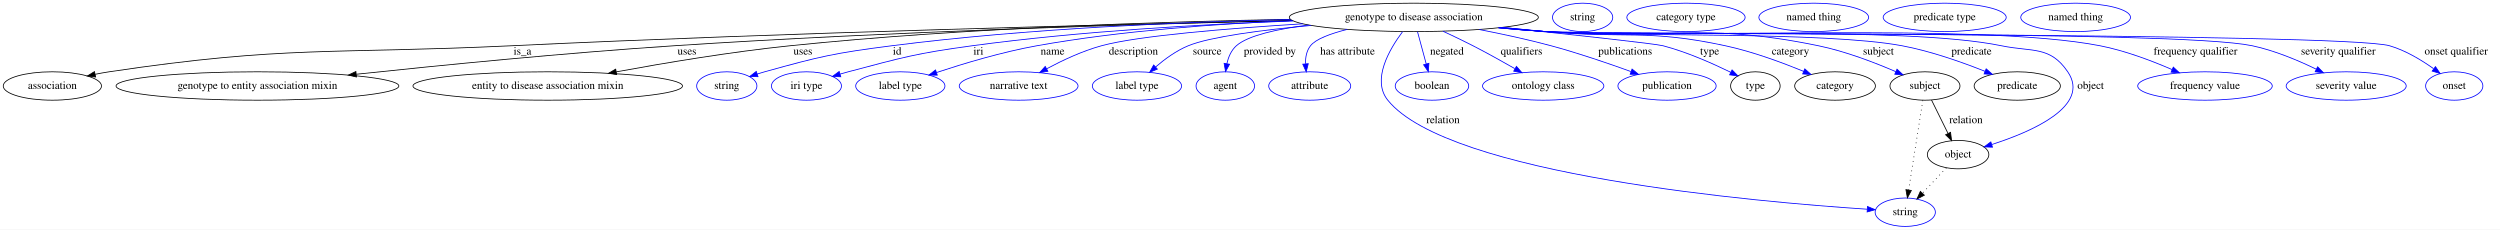
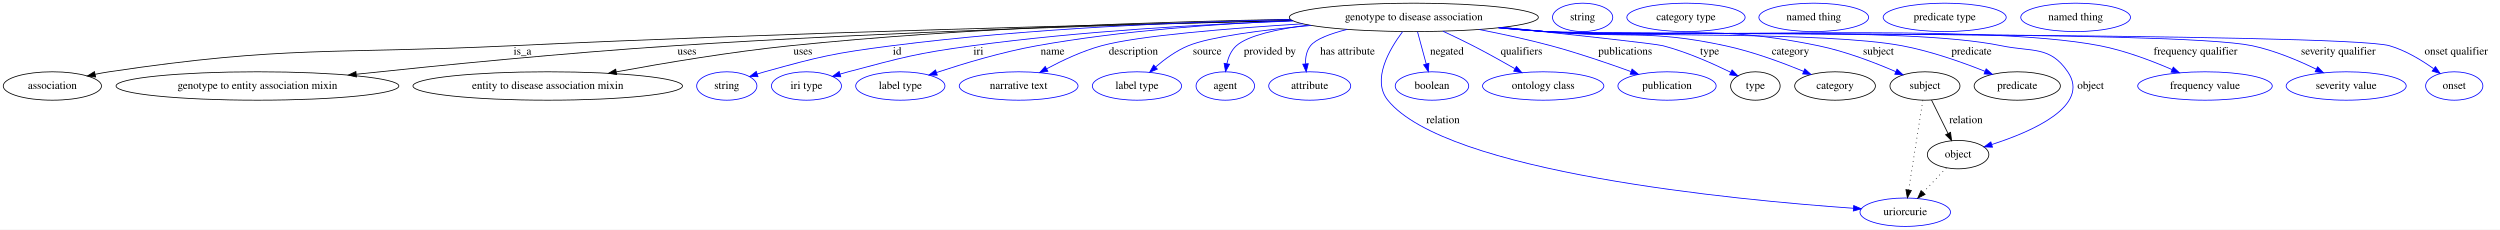
<svg xmlns="http://www.w3.org/2000/svg" width="3169pt" height="291pt" viewBox="0.00 0.00 3169.39 291.00">
  <g id="graph0" class="graph" transform="scale(1 1) rotate(0) translate(4 287)">
    <polygon fill="white" stroke="transparent" points="-4,4 -4,-287 3165.39,-287 3165.39,4 -4,4" />
    <g id="node1" class="node">
      <ellipse fill="none" stroke="black" cx="1788.39" cy="-265" rx="157.87" ry="18" />
      <text text-anchor="middle" x="1788.39" y="-261.3" font-family="Times,serif" font-size="14.00">genotype to disease association</text>
    </g>
    <g id="node2" class="node">
      <ellipse fill="none" stroke="black" cx="62.39" cy="-178" rx="62.29" ry="18" />
      <text text-anchor="middle" x="62.39" y="-174.3" font-family="Times,serif" font-size="14.00">association</text>
    </g>
    <g id="edge1" class="edge">
      <path fill="none" stroke="black" d="M1634.29,-260.95C1414.51,-256.22 998.43,-245.87 644.39,-229 417.51,-218.19 359.04,-229.55 134.39,-196 128.62,-195.14 122.62,-194.04 116.66,-192.83" />
      <polygon fill="black" stroke="black" points="117.23,-189.37 106.72,-190.69 115.76,-196.22 117.23,-189.37" />
      <text text-anchor="middle" x="658.39" y="-217.8" font-family="Times,serif" font-size="14.00">is_a</text>
    </g>
    <g id="node3" class="node">
      <ellipse fill="none" stroke="black" cx="322.39" cy="-178" rx="179.27" ry="18" />
      <text text-anchor="middle" x="322.39" y="-174.3" font-family="Times,serif" font-size="14.00">genotype to entity association mixin</text>
    </g>
    <g id="edge2" class="edge">
      <path fill="none" stroke="black" d="M1634.3,-260.95C1448.34,-256.64 1126.22,-247.19 850.39,-229 712.44,-219.9 554.66,-204.27 447.78,-192.91" />
      <polygon fill="black" stroke="black" points="447.92,-189.4 437.6,-191.82 447.17,-196.36 447.92,-189.4" />
      <text text-anchor="middle" x="866.89" y="-217.8" font-family="Times,serif" font-size="14.00">uses</text>
    </g>
    <g id="node4" class="node">
      <ellipse fill="none" stroke="black" cx="690.39" cy="-178" rx="170.87" ry="18" />
      <text text-anchor="middle" x="690.39" y="-174.3" font-family="Times,serif" font-size="14.00">entity to disease association mixin</text>
    </g>
    <g id="edge3" class="edge">
      <path fill="none" stroke="black" d="M1631.91,-262.48C1472.05,-259.65 1216.85,-251.65 997.39,-229 922.72,-221.29 838.62,-207.21 777.35,-195.95" />
      <polygon fill="black" stroke="black" points="777.81,-192.48 767.34,-194.1 776.54,-199.36 777.81,-192.48" />
      <text text-anchor="middle" x="1013.89" y="-217.8" font-family="Times,serif" font-size="14.00">uses</text>
    </g>
    <g id="node5" class="node">
      <ellipse fill="none" stroke="blue" cx="917.39" cy="-178" rx="38.19" ry="18" />
      <text text-anchor="middle" x="917.39" y="-174.3" font-family="Times,serif" font-size="14.00">string</text>
    </g>
    <g id="edge4" class="edge">
      <path fill="none" stroke="blue" d="M1631.98,-262.3C1497.46,-259.28 1298.49,-251.06 1126.39,-229 1053.94,-219.71 1035.77,-215.57 965.39,-196 962.29,-195.14 959.09,-194.17 955.89,-193.15" />
      <polygon fill="blue" stroke="blue" points="956.97,-189.83 946.38,-189.99 954.76,-196.47 956.97,-189.83" />
      <text text-anchor="middle" x="1133.39" y="-217.8" font-family="Times,serif" font-size="14.00">id</text>
    </g>
    <g id="node6" class="node">
      <ellipse fill="none" stroke="blue" cx="1018.39" cy="-178" rx="44.39" ry="18" />
      <text text-anchor="middle" x="1018.39" y="-174.3" font-family="Times,serif" font-size="14.00">iri type</text>
    </g>
    <g id="edge5" class="edge">
      <path fill="none" stroke="blue" d="M1635.39,-260.41C1522.5,-256.31 1365.34,-247.57 1228.39,-229 1157.74,-219.42 1140.32,-214.25 1071.39,-196 1068.02,-195.11 1064.55,-194.13 1061.07,-193.11" />
      <polygon fill="blue" stroke="blue" points="1061.9,-189.7 1051.32,-190.14 1059.87,-196.4 1061.9,-189.7" />
      <text text-anchor="middle" x="1236.39" y="-217.8" font-family="Times,serif" font-size="14.00">iri</text>
    </g>
    <g id="node7" class="node">
      <ellipse fill="none" stroke="blue" cx="1137.39" cy="-178" rx="56.59" ry="18" />
      <text text-anchor="middle" x="1137.39" y="-174.3" font-family="Times,serif" font-size="14.00">label type</text>
    </g>
    <g id="edge6" class="edge">
      <path fill="none" stroke="blue" d="M1634.54,-260.86C1540.34,-256.93 1417.69,-248.22 1310.39,-229 1266.56,-221.15 1217.95,-206.56 1183.44,-195.15" />
      <polygon fill="blue" stroke="blue" points="1184.25,-191.73 1173.66,-191.88 1182.03,-198.37 1184.25,-191.73" />
      <text text-anchor="middle" x="1330.39" y="-217.8" font-family="Times,serif" font-size="14.00">name</text>
    </g>
    <g id="node8" class="node">
      <ellipse fill="none" stroke="blue" cx="1287.39" cy="-178" rx="75.29" ry="18" />
      <text text-anchor="middle" x="1287.39" y="-174.3" font-family="Times,serif" font-size="14.00">narrative text</text>
    </g>
    <g id="edge7" class="edge">
      <path fill="none" stroke="blue" d="M1647.62,-256.83C1553.68,-251.04 1439.13,-241.75 1392.39,-229 1368.18,-222.4 1342.72,-210.41 1322.94,-199.84" />
      <polygon fill="blue" stroke="blue" points="1324.45,-196.67 1314,-194.94 1321.09,-202.81 1324.45,-196.67" />
      <text text-anchor="middle" x="1432.89" y="-217.8" font-family="Times,serif" font-size="14.00">description</text>
    </g>
    <g id="node9" class="node">
      <ellipse fill="none" stroke="blue" cx="1437.39" cy="-178" rx="56.59" ry="18" />
      <text text-anchor="middle" x="1437.39" y="-174.3" font-family="Times,serif" font-size="14.00">label type</text>
    </g>
    <g id="edge8" class="edge">
      <path fill="none" stroke="blue" d="M1658.18,-254.74C1596.64,-249.02 1530.57,-240.54 1502.39,-229 1487.19,-222.77 1472.49,-212 1460.93,-202.05" />
      <polygon fill="blue" stroke="blue" points="1463.24,-199.42 1453.45,-195.36 1458.57,-204.64 1463.24,-199.42" />
      <text text-anchor="middle" x="1526.39" y="-217.8" font-family="Times,serif" font-size="14.00">source</text>
    </g>
    <g id="node10" class="node">
      <ellipse fill="none" stroke="blue" cx="1549.39" cy="-178" rx="37.09" ry="18" />
      <text text-anchor="middle" x="1549.39" y="-174.3" font-family="Times,serif" font-size="14.00">agent</text>
    </g>
    <g id="edge9" class="edge">
      <path fill="none" stroke="blue" d="M1654.83,-255.31C1614.99,-250.17 1578.03,-241.99 1563.39,-229 1556.88,-223.21 1553.29,-214.67 1551.34,-206.27" />
      <polygon fill="blue" stroke="blue" points="1554.78,-205.59 1549.7,-196.29 1547.87,-206.73 1554.78,-205.59" />
      <text text-anchor="middle" x="1605.89" y="-217.8" font-family="Times,serif" font-size="14.00">provided by</text>
    </g>
    <g id="node11" class="node">
      <ellipse fill="none" stroke="blue" cx="1656.39" cy="-178" rx="51.99" ry="18" />
      <text text-anchor="middle" x="1656.39" y="-174.3" font-family="Times,serif" font-size="14.00">attribute</text>
    </g>
    <g id="edge10" class="edge">
      <path fill="none" stroke="blue" d="M1703.87,-249.72C1682.67,-244.36 1664.04,-237.48 1657.39,-229 1652.4,-222.63 1650.91,-214.28 1651.04,-206.23" />
      <polygon fill="blue" stroke="blue" points="1654.55,-206.28 1651.97,-196.01 1647.57,-205.65 1654.55,-206.28" />
      <text text-anchor="middle" x="1704.39" y="-217.8" font-family="Times,serif" font-size="14.00">has attribute</text>
    </g>
    <g id="node12" class="node">
-       <ellipse fill="none" stroke="blue" cx="2411.39" cy="-18" rx="38.19" ry="18" />
-       <text text-anchor="middle" x="2411.39" y="-14.3" font-family="Times,serif" font-size="14.00">string</text>
+       <ellipse fill="none" stroke="blue" cx="2411.39" cy="-18" rx="57.39" ry="18" />
+       <text text-anchor="middle" x="2411.39" y="-14.3" font-family="Times,serif" font-size="14.00">uriorcurie</text>
    </g>
    <g id="edge11" class="edge">
-       <path fill="none" stroke="blue" d="M1774.03,-246.72C1757.37,-224.47 1734.68,-185.64 1755.39,-160 1832.27,-64.84 2224.55,-30.92 2362.97,-21.8" />
-       <polygon fill="blue" stroke="blue" points="2363.5,-25.27 2373.26,-21.14 2363.05,-18.29 2363.5,-25.27" />
+       <path fill="none" stroke="blue" d="M1774.03,-246.72C1757.37,-224.47 1734.68,-185.64 1755.39,-160 1829.28,-68.54 2194.53,-33.65 2345.7,-22.98" />
+       <polygon fill="blue" stroke="blue" points="2346.04,-26.46 2355.78,-22.28 2345.56,-19.48 2346.04,-26.46" />
      <text text-anchor="middle" x="1825.39" y="-130.8" font-family="Times,serif" font-size="14.00">relation</text>
    </g>
    <g id="node13" class="node">
      <ellipse fill="none" stroke="blue" cx="1811.39" cy="-178" rx="46.59" ry="18" />
      <text text-anchor="middle" x="1811.39" y="-174.3" font-family="Times,serif" font-size="14.00">boolean</text>
    </g>
    <g id="edge12" class="edge">
      <path fill="none" stroke="blue" d="M1793.05,-246.8C1796.23,-235.05 1800.51,-219.24 1804.13,-205.84" />
      <polygon fill="blue" stroke="blue" points="1807.51,-206.74 1806.75,-196.18 1800.76,-204.91 1807.51,-206.74" />
      <text text-anchor="middle" x="1830.39" y="-217.8" font-family="Times,serif" font-size="14.00">negated</text>
    </g>
    <g id="node14" class="node">
      <ellipse fill="none" stroke="blue" cx="1952.39" cy="-178" rx="76.89" ry="18" />
      <text text-anchor="middle" x="1952.39" y="-174.3" font-family="Times,serif" font-size="14.00">ontology class</text>
    </g>
    <g id="edge13" class="edge">
      <path fill="none" stroke="blue" d="M1825.28,-247.46C1837.51,-241.8 1851.12,-235.3 1863.39,-229 1881.06,-219.93 1900.3,-209.23 1916.36,-200.05" />
      <polygon fill="blue" stroke="blue" points="1918.49,-202.87 1925.42,-194.85 1915,-196.8 1918.49,-202.87" />
      <text text-anchor="middle" x="1924.89" y="-217.8" font-family="Times,serif" font-size="14.00">qualifiers</text>
    </g>
    <g id="node15" class="node">
      <ellipse fill="none" stroke="blue" cx="2109.39" cy="-178" rx="62.29" ry="18" />
      <text text-anchor="middle" x="2109.39" y="-174.3" font-family="Times,serif" font-size="14.00">publication</text>
    </g>
    <g id="edge14" class="edge">
      <path fill="none" stroke="blue" d="M1871.22,-249.61C1900.24,-243.97 1932.94,-236.94 1962.39,-229 1996.74,-219.75 2034.73,-206.75 2063.48,-196.33" />
      <polygon fill="blue" stroke="blue" points="2065.06,-199.48 2073.25,-192.76 2062.66,-192.9 2065.06,-199.48" />
      <text text-anchor="middle" x="2056.39" y="-217.8" font-family="Times,serif" font-size="14.00">publications</text>
    </g>
    <g id="node16" class="node">
      <ellipse fill="none" stroke="black" cx="2221.39" cy="-178" rx="31.4" ry="18" />
      <text text-anchor="middle" x="2221.39" y="-174.3" font-family="Times,serif" font-size="14.00">type</text>
    </g>
    <g id="edge15" class="edge">
      <path fill="none" stroke="blue" d="M1900.91,-252.32C1987.62,-243.2 2094.39,-231.63 2104.39,-229 2134.62,-221.05 2167.18,-206.61 2190.26,-195.29" />
      <polygon fill="blue" stroke="blue" points="2191.84,-198.41 2199.23,-190.81 2188.72,-192.15 2191.84,-198.41" />
      <text text-anchor="middle" x="2163.39" y="-217.8" font-family="Times,serif" font-size="14.00">type</text>
    </g>
    <g id="node18" class="node">
      <ellipse fill="none" stroke="black" cx="2322.39" cy="-178" rx="51.19" ry="18" />
      <text text-anchor="middle" x="2322.39" y="-174.3" font-family="Times,serif" font-size="14.00">category</text>
    </g>
    <g id="edge16" class="edge">
      <path fill="none" stroke="blue" d="M1900.2,-252.27C1918.63,-250.43 1937.54,-248.61 1955.39,-247 2056.63,-237.85 2084.02,-250.39 2183.39,-229 2217.82,-221.59 2255.31,-207.74 2282.66,-196.5" />
      <polygon fill="blue" stroke="blue" points="2284.02,-199.73 2291.9,-192.64 2281.32,-193.27 2284.02,-199.73" />
      <text text-anchor="middle" x="2265.89" y="-217.8" font-family="Times,serif" font-size="14.00">category</text>
    </g>
    <g id="node20" class="node">
      <ellipse fill="none" stroke="black" cx="2436.39" cy="-178" rx="44.39" ry="18" />
      <text text-anchor="middle" x="2436.39" y="-174.3" font-family="Times,serif" font-size="14.00">subject</text>
    </g>
    <g id="edge17" class="edge">
      <path fill="none" stroke="blue" d="M1898.37,-252.02C1917.37,-250.18 1936.94,-248.42 1955.39,-247 2108.93,-235.2 2150.58,-260.1 2301.39,-229 2335.62,-221.94 2372.73,-207.68 2399.37,-196.18" />
      <polygon fill="blue" stroke="blue" points="2400.94,-199.32 2408.68,-192.09 2398.12,-192.91 2400.94,-199.32" />
      <text text-anchor="middle" x="2377.39" y="-217.8" font-family="Times,serif" font-size="14.00">subject</text>
    </g>
    <g id="node22" class="node">
      <ellipse fill="none" stroke="black" cx="2553.39" cy="-178" rx="54.69" ry="18" />
      <text text-anchor="middle" x="2553.39" y="-174.3" font-family="Times,serif" font-size="14.00">predicate</text>
    </g>
    <g id="edge18" class="edge">
      <path fill="none" stroke="blue" d="M1897.46,-251.92C1916.74,-250.06 1936.64,-248.33 1955.39,-247 2055.67,-239.91 2308.58,-247.48 2407.39,-229 2443.95,-222.16 2483.79,-208.04 2512.6,-196.54" />
      <polygon fill="blue" stroke="blue" points="2513.98,-199.76 2521.93,-192.76 2511.35,-193.27 2513.98,-199.76" />
      <text text-anchor="middle" x="2495.39" y="-217.8" font-family="Times,serif" font-size="14.00">predicate</text>
    </g>
    <g id="node24" class="node">
      <ellipse fill="none" stroke="black" cx="2478.39" cy="-91" rx="38.99" ry="18" />
      <text text-anchor="middle" x="2478.39" y="-87.3" font-family="Times,serif" font-size="14.00">object</text>
    </g>
    <g id="edge19" class="edge">
      <path fill="none" stroke="blue" d="M1896.55,-251.87C1916.12,-249.99 1936.35,-248.26 1955.39,-247 2083.62,-238.49 2407.52,-254.87 2533.39,-229 2572.68,-220.92 2594.8,-229.15 2617.39,-196 2646.91,-152.69 2572.18,-120.23 2521.22,-103.86" />
      <polygon fill="blue" stroke="blue" points="2521.97,-100.43 2511.38,-100.81 2519.89,-107.12 2521.97,-100.43" />
      <text text-anchor="middle" x="2646.39" y="-174.3" font-family="Times,serif" font-size="14.00">object</text>
    </g>
    <g id="node26" class="node">
      <ellipse fill="none" stroke="blue" cx="2791.39" cy="-178" rx="85.29" ry="18" />
      <text text-anchor="middle" x="2791.39" y="-174.3" font-family="Times,serif" font-size="14.00">frequency value</text>
    </g>
    <g id="edge20" class="edge">
      <path fill="none" stroke="blue" d="M1896.1,-251.82C1915.8,-249.94 1936.2,-248.22 1955.39,-247 2111.35,-237.08 2505.01,-258.91 2658.39,-229 2689.95,-222.85 2723.86,-210 2749.53,-198.86" />
      <polygon fill="blue" stroke="blue" points="2751.22,-201.95 2758.95,-194.7 2748.39,-195.54 2751.22,-201.95" />
      <text text-anchor="middle" x="2779.39" y="-217.8" font-family="Times,serif" font-size="14.00">frequency qualifier</text>
    </g>
    <g id="node27" class="node">
      <ellipse fill="none" stroke="blue" cx="2970.39" cy="-178" rx="76.09" ry="18" />
      <text text-anchor="middle" x="2970.39" y="-174.3" font-family="Times,serif" font-size="14.00">severity value</text>
    </g>
    <g id="edge21" class="edge">
      <path fill="none" stroke="blue" d="M1895.64,-251.78C1915.49,-249.89 1936.05,-248.18 1955.39,-247 2054.79,-240.95 2753.98,-249.65 2851.39,-229 2879.72,-222.99 2909.76,-210.32 2932.58,-199.23" />
      <polygon fill="blue" stroke="blue" points="2934.17,-202.34 2941.57,-194.76 2931.06,-196.07 2934.17,-202.34" />
      <text text-anchor="middle" x="2960.39" y="-217.8" font-family="Times,serif" font-size="14.00">severity qualifier</text>
    </g>
    <g id="node28" class="node">
      <ellipse fill="none" stroke="blue" cx="3107.39" cy="-178" rx="36.29" ry="18" />
      <text text-anchor="middle" x="3107.39" y="-174.3" font-family="Times,serif" font-size="14.00">onset</text>
    </g>
    <g id="edge22" class="edge">
      <path fill="none" stroke="blue" d="M1895.64,-251.73C1915.48,-249.84 1936.05,-248.15 1955.39,-247 2014.74,-243.49 2968.29,-245.56 3025.39,-229 3045.61,-223.14 3065.82,-210.9 3081.13,-200" />
      <polygon fill="blue" stroke="blue" points="3083.56,-202.55 3089.53,-193.8 3079.41,-196.92 3083.56,-202.55" />
      <text text-anchor="middle" x="3109.89" y="-217.8" font-family="Times,serif" font-size="14.00">onset qualifier</text>
    </g>
    <g id="node17" class="node">
      <ellipse fill="none" stroke="blue" cx="2002.39" cy="-265" rx="38.19" ry="18" />
      <text text-anchor="middle" x="2002.39" y="-261.3" font-family="Times,serif" font-size="14.00">string</text>
    </g>
    <g id="node19" class="node">
      <ellipse fill="none" stroke="blue" cx="2133.39" cy="-265" rx="74.99" ry="18" />
      <text text-anchor="middle" x="2133.39" y="-261.3" font-family="Times,serif" font-size="14.00">category type</text>
    </g>
    <g id="edge24" class="edge">
      <path fill="none" stroke="black" stroke-dasharray="1,5" d="M2433.67,-159.79C2429.35,-132.48 2420.89,-78.99 2415.73,-46.38" />
      <polygon fill="black" stroke="black" points="2419.13,-45.52 2414.11,-36.19 2412.22,-46.61 2419.13,-45.52" />
    </g>
    <g id="edge23" class="edge">
      <path fill="none" stroke="black" d="M2444.69,-160.21C2450.67,-148.1 2458.86,-131.53 2465.67,-117.76" />
      <polygon fill="black" stroke="black" points="2468.82,-119.27 2470.11,-108.76 2462.55,-116.17 2468.82,-119.27" />
      <text text-anchor="middle" x="2488.39" y="-130.8" font-family="Times,serif" font-size="14.00">relation</text>
    </g>
    <g id="node21" class="node">
      <ellipse fill="none" stroke="blue" cx="2295.39" cy="-265" rx="69.59" ry="18" />
      <text text-anchor="middle" x="2295.39" y="-261.3" font-family="Times,serif" font-size="14.00">named thing</text>
    </g>
    <g id="node23" class="node">
      <ellipse fill="none" stroke="blue" cx="2461.39" cy="-265" rx="77.99" ry="18" />
      <text text-anchor="middle" x="2461.39" y="-261.3" font-family="Times,serif" font-size="14.00">predicate type</text>
    </g>
    <g id="edge25" class="edge">
-       <path fill="none" stroke="black" stroke-dasharray="1,5" d="M2463.52,-74.24C2454.59,-64.77 2443.06,-52.56 2433.12,-42.02" />
-       <polygon fill="black" stroke="black" points="2435.63,-39.58 2426.22,-34.71 2430.54,-44.39 2435.63,-39.58" />
+       <path fill="none" stroke="black" stroke-dasharray="1,5" d="M2463.52,-74.24C2454.92,-65.13 2443.92,-53.47 2434.24,-43.21" />
+       <polygon fill="black" stroke="black" points="2436.56,-40.57 2427.16,-35.7 2431.47,-45.38 2436.56,-40.57" />
    </g>
    <g id="node25" class="node">
      <ellipse fill="none" stroke="blue" cx="2627.39" cy="-265" rx="69.59" ry="18" />
      <text text-anchor="middle" x="2627.39" y="-261.3" font-family="Times,serif" font-size="14.00">named thing</text>
    </g>
  </g>
</svg>
